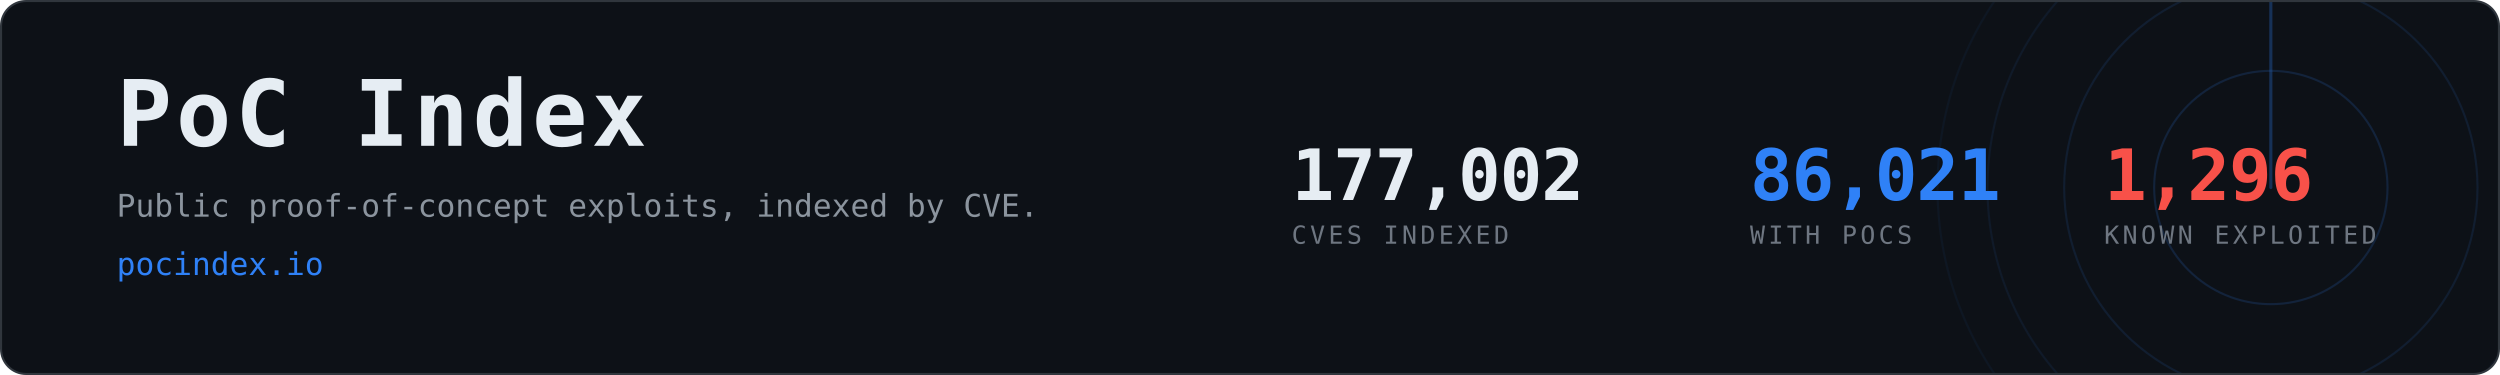
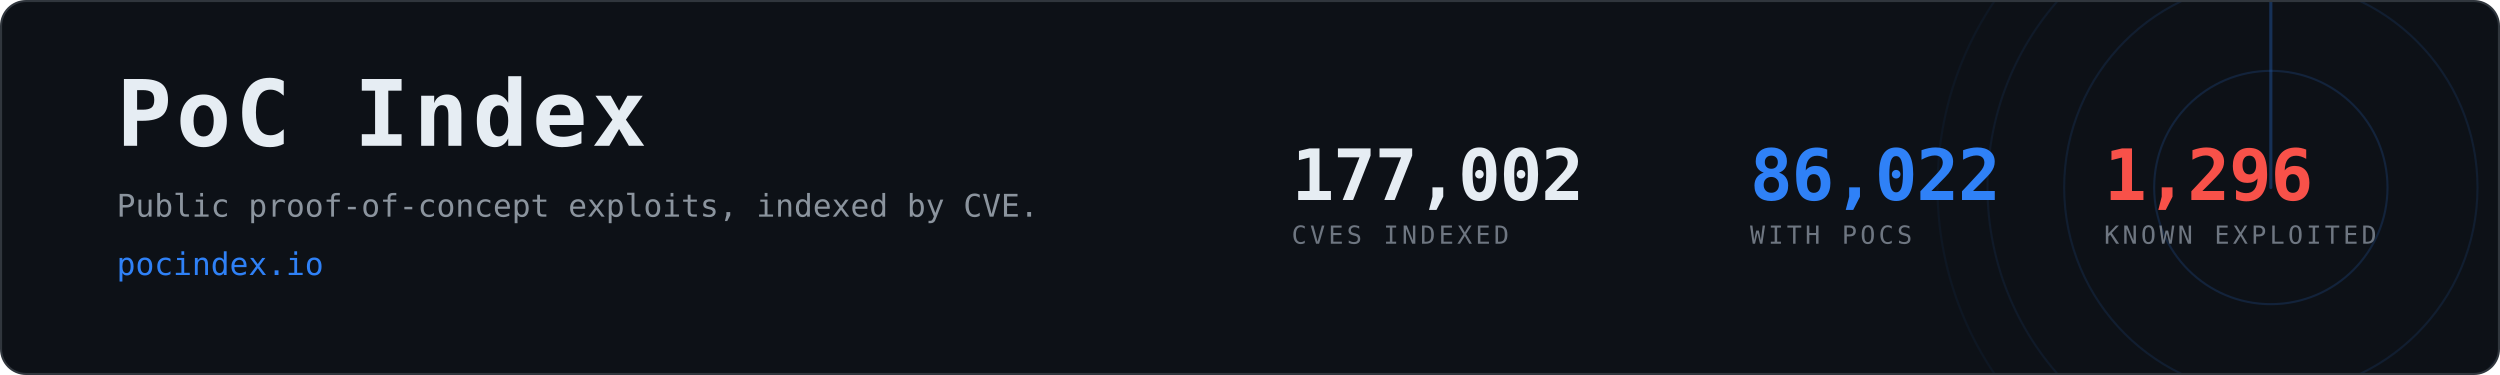
- <svg xmlns="http://www.w3.org/2000/svg" width="1200" height="180" viewBox="0 0 1200 180" role="img" aria-label="PoC Index, 86,021 CVEs with public proof-of-concept exploits">
+ <svg xmlns="http://www.w3.org/2000/svg" width="1200" height="180" viewBox="0 0 1200 180" role="img" aria-label="PoC Index, 86,022 CVEs with public proof-of-concept exploits">
  <clipPath id="card">
    <rect x="1" y="1" width="1198" height="178" rx="12" />
  </clipPath>
  <rect x="0.5" y="0.5" width="1199" height="179" rx="12" fill="#0d1117" stroke="#30363d" />
  <g clip-path="url(#card)" opacity="0.6">
    <g>
      <circle cx="1090" cy="90" r="56.0" fill="none" stroke="#2f81f7" stroke-width="1" opacity="0.270" />
      <circle cx="1090" cy="90" r="99.2" fill="none" stroke="#2f81f7" stroke-width="1" opacity="0.195" />
      <circle cx="1090" cy="90" r="136.0" fill="none" stroke="#2f81f7" stroke-width="1" opacity="0.135" />
      <circle cx="1090" cy="90" r="160.0" fill="none" stroke="#2f81f7" stroke-width="1" opacity="0.090" />
      <line x1="1090" y1="90" x2="1090" y2="-70.0" stroke="#2f81f7" stroke-width="1.5" stroke-linecap="round" opacity="0.480">
        <animateTransform attributeName="transform" type="rotate" from="0 1090 90" to="360 1090 90" dur="8s" repeatCount="indefinite" />
      </line>
    </g>
  </g>
  <text x="56" y="70" font-family="ui-monospace,SFMono-Regular,Menlo,Consolas,monospace" font-size="44" font-weight="700" fill="#e6edf3" letter-spacing="2">PoC Index</text>
  <text x="56" y="104" font-family="ui-monospace,SFMono-Regular,Menlo,Consolas,monospace" font-size="15" fill="#8b949e">
    Public proof-of-concept exploits, indexed by CVE.</text>
  <text x="56" y="132" font-family="ui-monospace,SFMono-Regular,Menlo,Consolas,monospace" font-size="15" fill="#2f81f7">pocindex.io</text>
  <text x="620" y="96" font-family="ui-monospace,SFMono-Regular,Menlo,Consolas,monospace" font-size="34" font-weight="700" fill="#e6edf3" letter-spacing="-0.5">177,002</text>
  <text x="620" y="117" font-family="ui-monospace,SFMono-Regular,Menlo,Consolas,monospace" font-size="12" fill="#6e7681" letter-spacing="1.6">CVES INDEXED</text>
-   <text x="840" y="96" font-family="ui-monospace,SFMono-Regular,Menlo,Consolas,monospace" font-size="34" font-weight="700" fill="#2f81f7" letter-spacing="-0.5">86,021</text>
+   <text x="840" y="96" font-family="ui-monospace,SFMono-Regular,Menlo,Consolas,monospace" font-size="34" font-weight="700" fill="#2f81f7" letter-spacing="-0.5">86,022</text>
  <text x="840" y="117" font-family="ui-monospace,SFMono-Regular,Menlo,Consolas,monospace" font-size="12" fill="#6e7681" letter-spacing="1.6">WITH POCS</text>
  <text x="1010" y="96" font-family="ui-monospace,SFMono-Regular,Menlo,Consolas,monospace" font-size="34" font-weight="700" fill="#f85149" letter-spacing="-0.5">1,296</text>
  <text x="1010" y="117" font-family="ui-monospace,SFMono-Regular,Menlo,Consolas,monospace" font-size="12" fill="#6e7681" letter-spacing="1.6">KNOWN EXPLOITED</text>
</svg>
